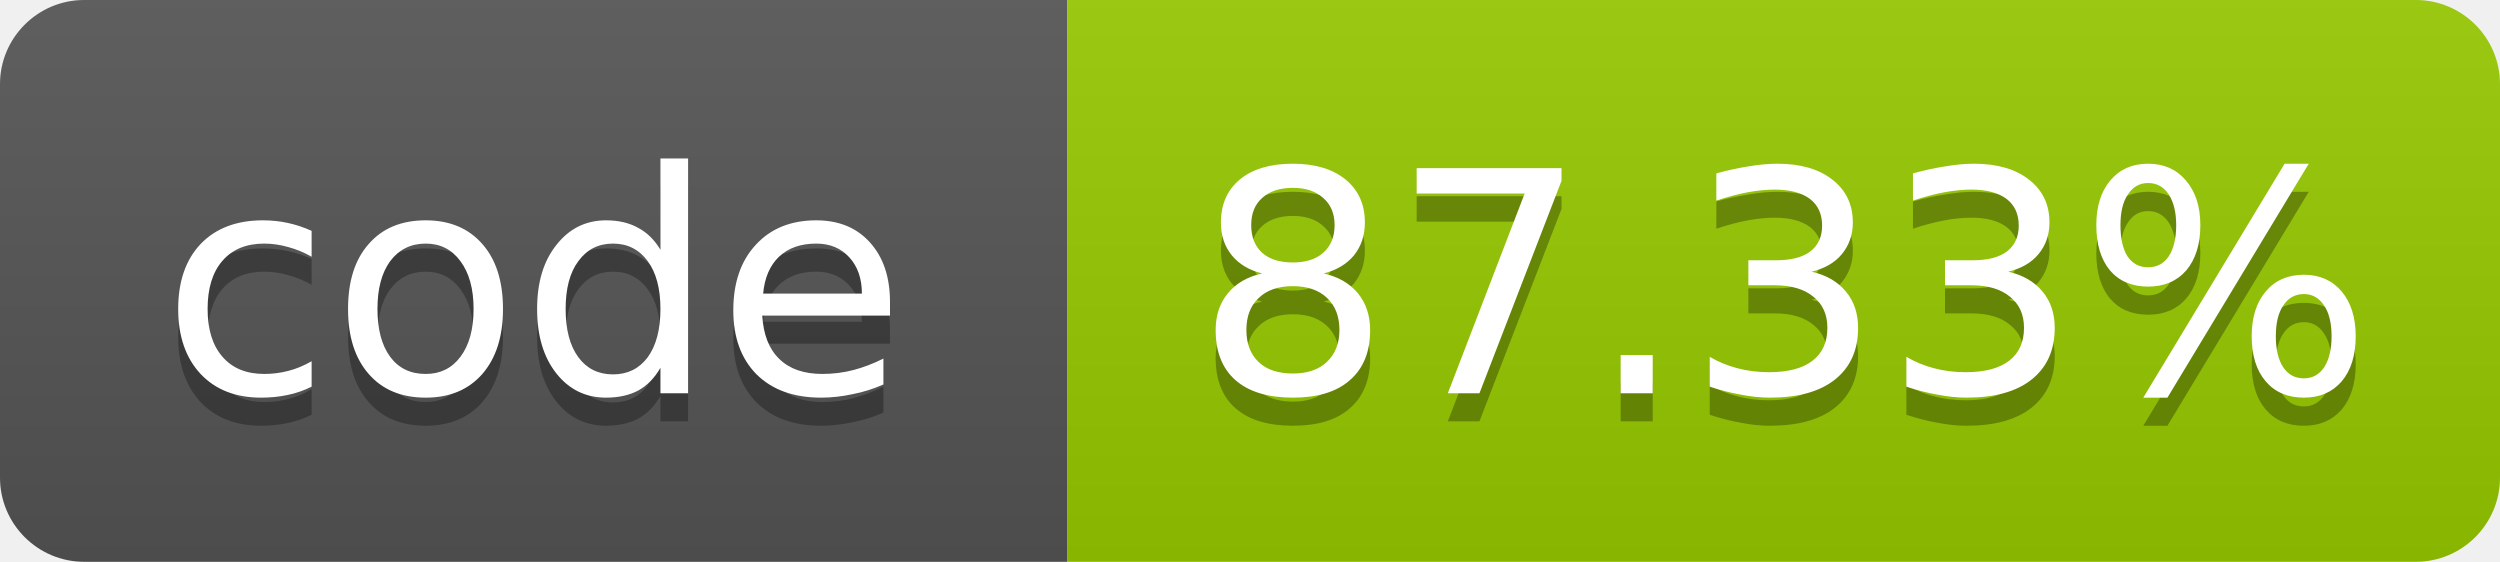
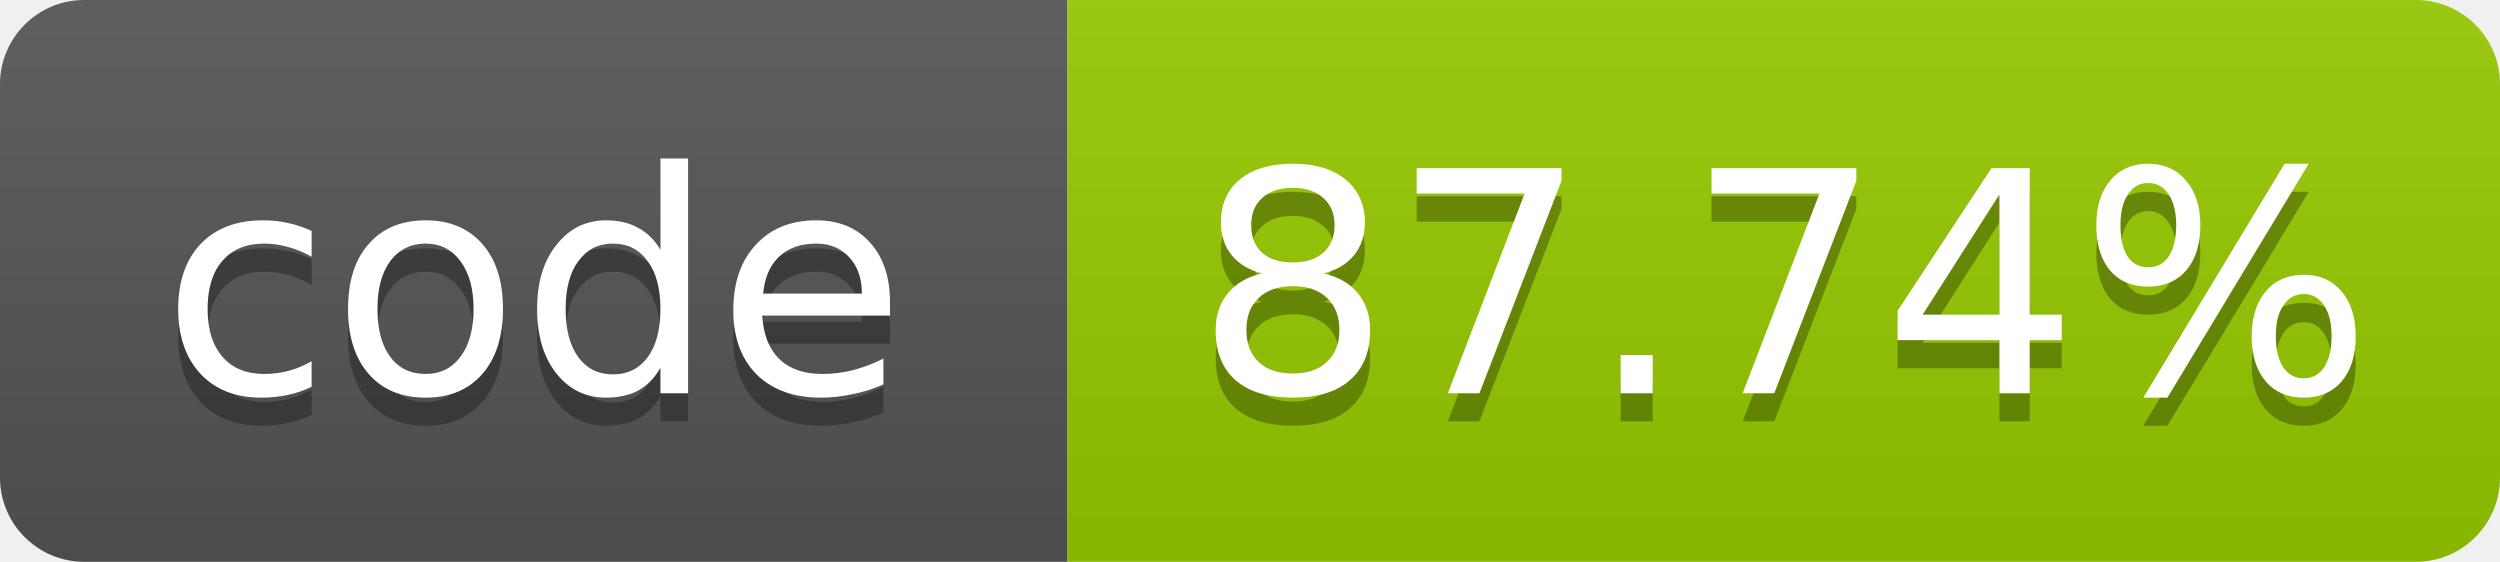
- <svg xmlns="http://www.w3.org/2000/svg" width="89" height="20" role="img" aria-label="code: 87.33%">
+ <svg xmlns="http://www.w3.org/2000/svg" width="89" height="20" role="img" aria-label="code: 87.74%">
  <linearGradient id="s" x2="0" y2="100%">
    <stop offset="0" stop-color="#bbb" stop-opacity=".1" />
    <stop offset="1" stop-opacity=".1" />
  </linearGradient>
  <clipPath id="r">
    <rect width="89" height="20" rx="3" fill="#fff" />
  </clipPath>
  <g clip-path="url(#r)">
    <rect width="38" height="20" fill="#555" />
    <rect x="38" width="51" height="20" fill="#97ca00" />
    <rect width="89" height="20" fill="url(#s)" />
  </g>
  <g fill="#fff" text-anchor="middle" font-family="Verdana,Geneva,DejaVu Sans,sans-serif" font-size="11">
    <text x="19.0" y="15" fill="#010101" fill-opacity=".3">code</text>
    <text x="19.0" y="14">code</text>
-     <text x="63.5" y="15" fill="#010101" fill-opacity=".3">87.33%</text>
-     <text x="63.5" y="14">87.33%</text>
+     <text x="63.5" y="15" fill="#010101" fill-opacity=".3">87.74%</text>
+     <text x="63.5" y="14">87.74%</text>
  </g>
</svg>
